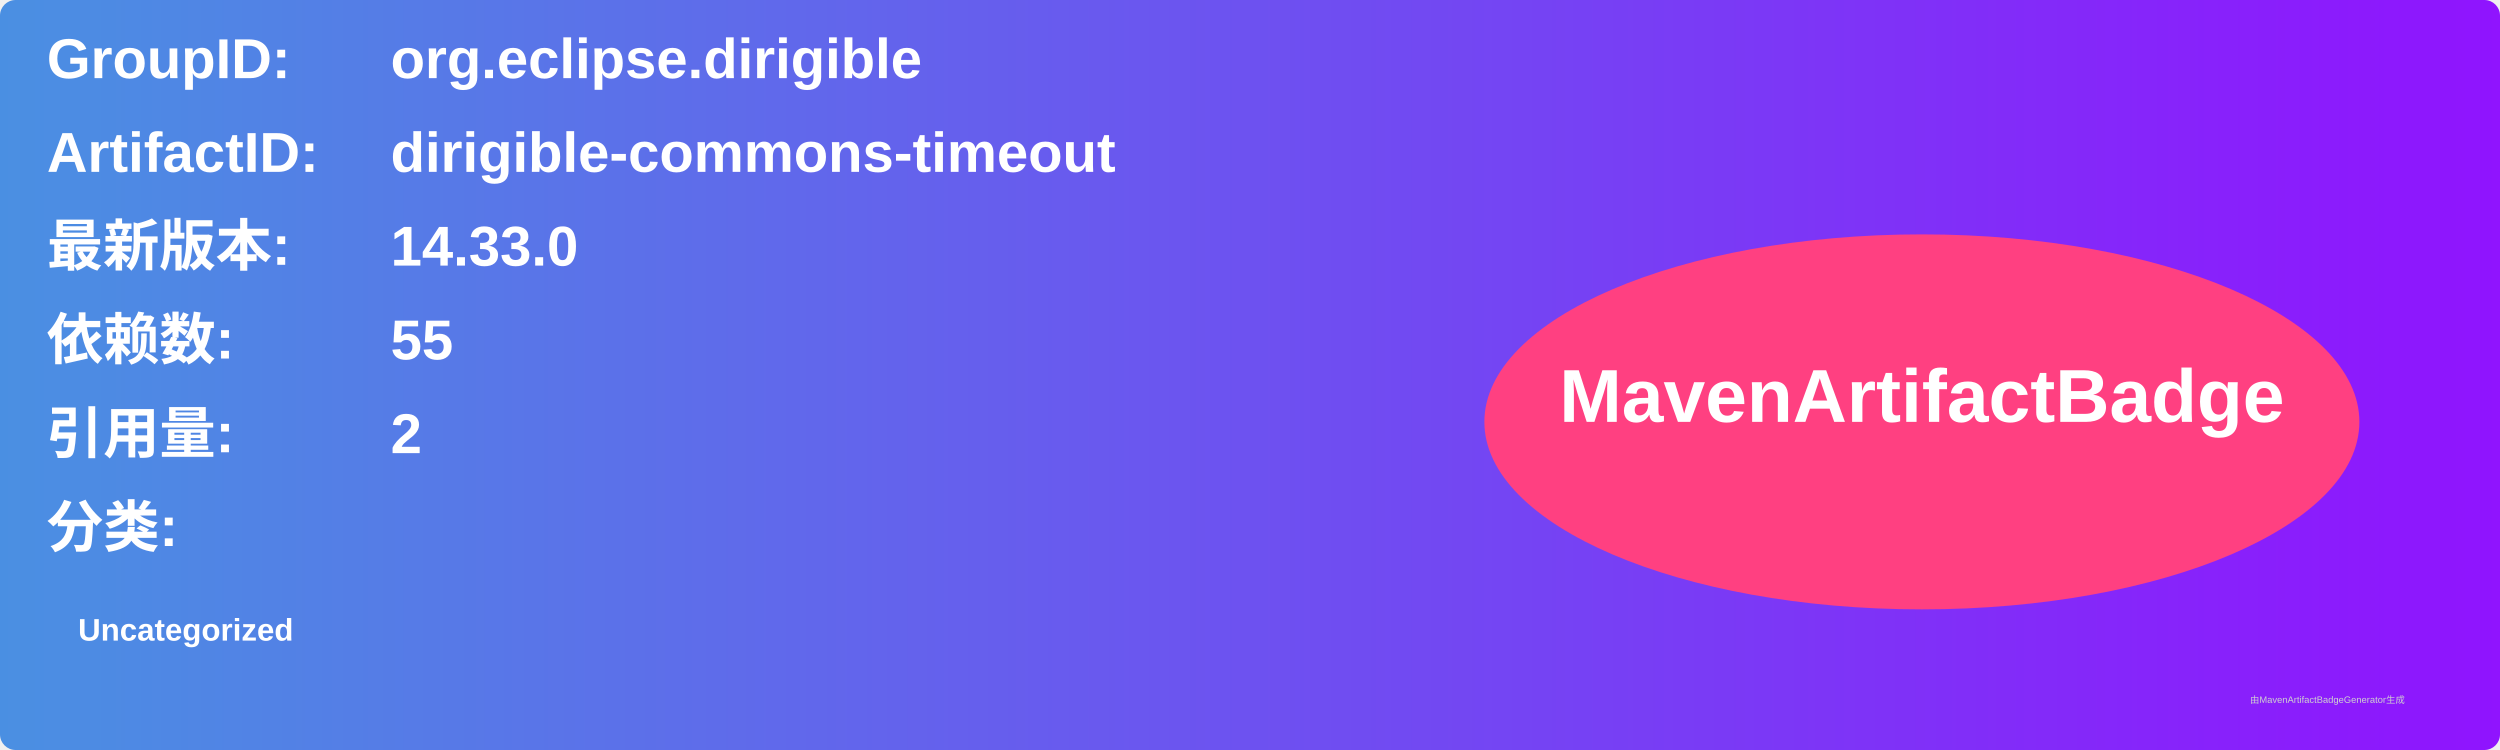
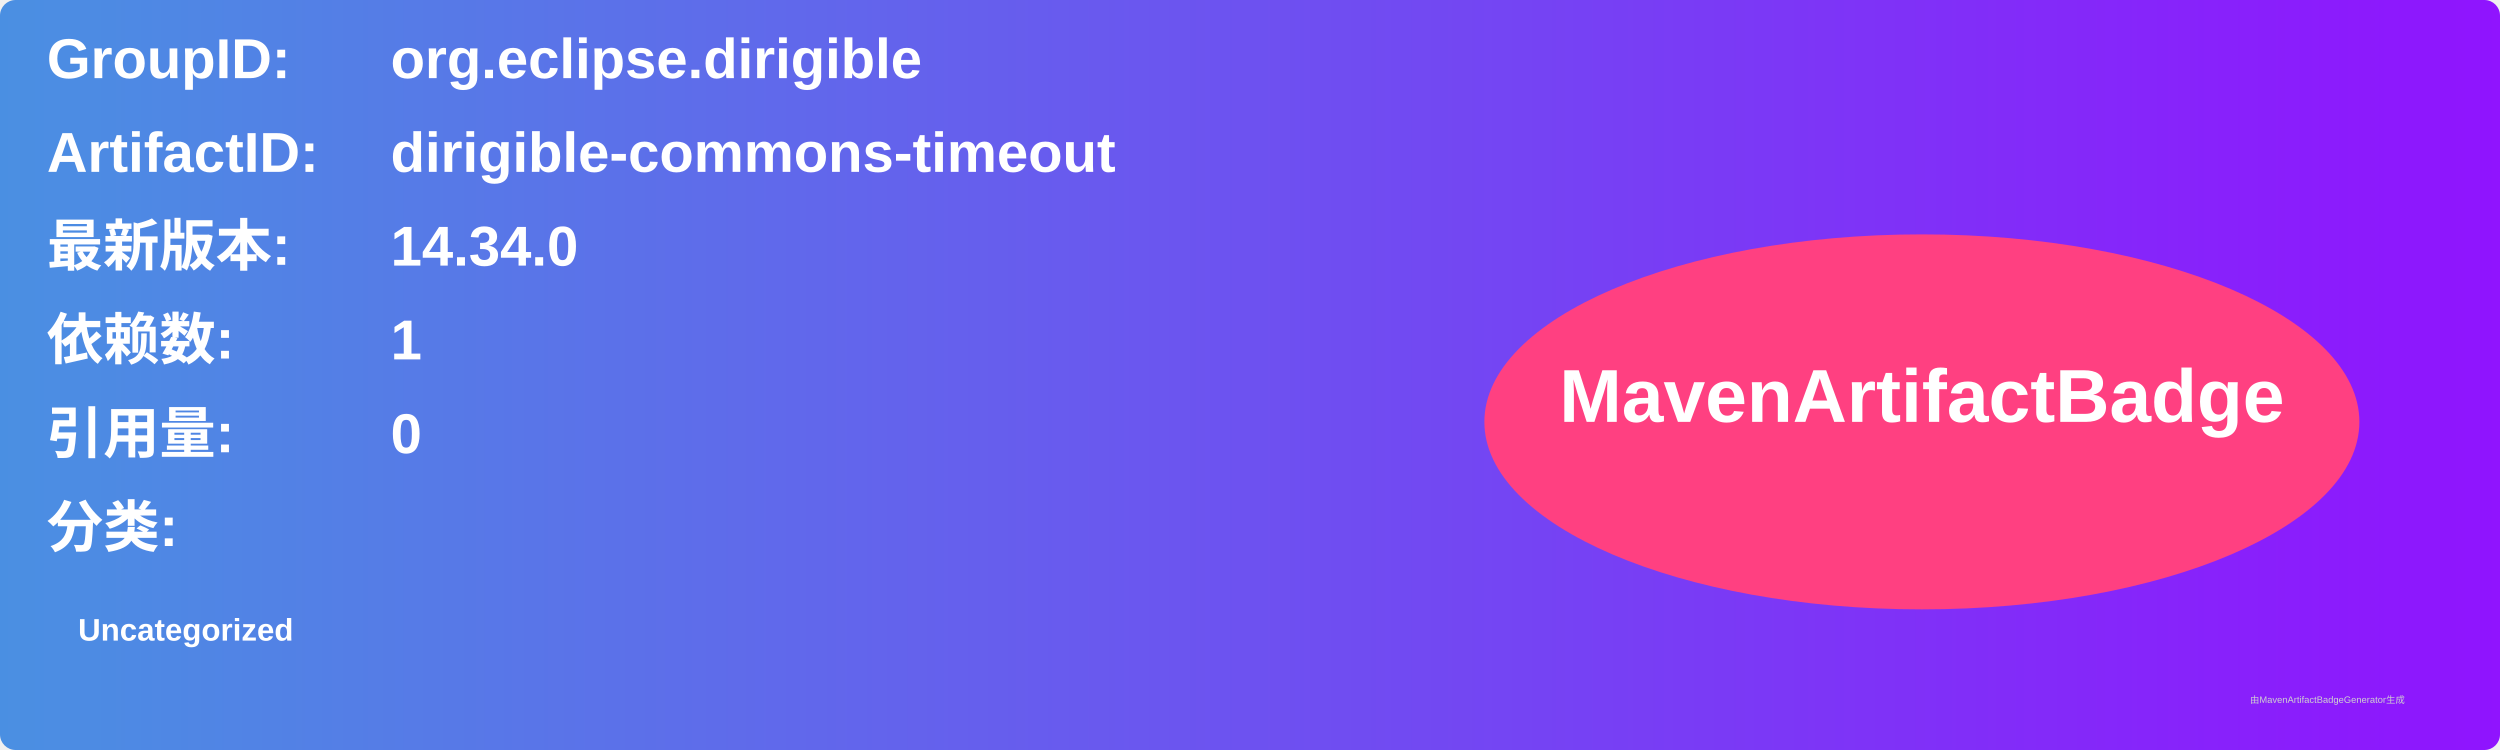
<svg xmlns="http://www.w3.org/2000/svg" width="800" height="240" viewBox="0 0 800 240">
  <linearGradient id="grad" x1="0%" y1="0%" x2="100%" y2="0%">
    <stop offset="0%" stop-color="#4a90e2" />
    <stop offset="100%" stop-color="#9013fe" />
  </linearGradient>
  <rect width="100%" height="100%" rx="5" ry="5" fill="url(#grad)" />
  <g transform="translate(15, 15)">
    <text x="0" y="10" font-family="Arial" font-size="18" fill="white" font-weight="bold" width="260">GroupID:</text>
    <text x="110" y="10" font-family="Arial" font-size="18" fill="white" font-weight="bold" width="460">org.eclipse.dirigible</text>
    <text x="0" y="40" font-family="Arial" font-size="18" fill="white" font-weight="bold" width="260">ArtifactID:</text>
    <text x="110" y="40" font-family="Arial" font-size="18" fill="white" font-weight="bold" width="460">dirigible-commons-timeout</text>
    <text x="0" y="70" font-family="Arial" font-size="18" fill="white" font-weight="bold">最新版本:</text>
    <text x="110" y="70" font-family="Arial" font-size="18" fill="white" font-weight="bold">
-       <tspan font-weight="bold">14.33.0</tspan>
+       <tspan font-weight="bold">14.34.0</tspan>
    </text>
    <text x="0" y="100" font-family="Arial" font-size="18" fill="white" font-weight="bold">依赖数: </text>
    <text x="110" y="100" font-family="Arial" font-size="18" fill="white">
-       <tspan font-weight="bold">55</tspan>
+       <tspan font-weight="bold">1</tspan>
    </text>
    <text x="0" y="130" font-family="Arial" font-size="18" fill="white" font-weight="bold">引用量: </text>
    <text x="110" y="130" font-family="Arial" font-size="18" fill="white">
-       <tspan font-weight="bold">2</tspan>
+       <tspan font-weight="bold">0</tspan>
    </text>
    <text x="0" y="160" font-family="Arial" font-size="18" fill="white" font-weight="bold">分类:</text>
    <text x="10" y="190" font-family="Arial" font-size="10" fill="white">
      <tspan font-weight="bold">Uncategorized</tspan>
    </text>
    <ellipse cx="600" cy="120" rx="140" ry="60" fill="#ff4081" />
    <text x="600" y="120" text-anchor="middle" font-family="Arial" font-size="24" fill="white" font-weight="bold">MavenArtifactBadge</text>
  </g>
  <text x="720" y="225" font-family="Arial" font-size="3" fill="#d0d0d0">由MavenArtifactBadgeGenerator生成</text>
</svg>
